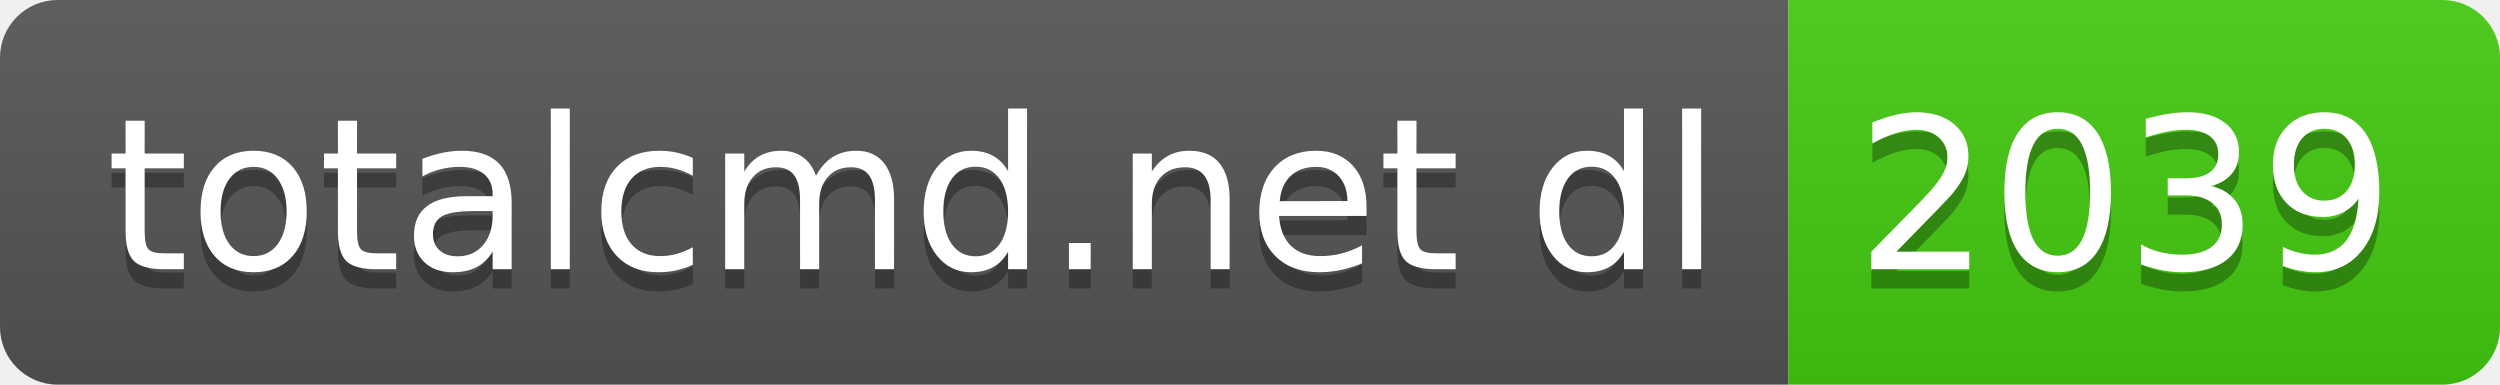
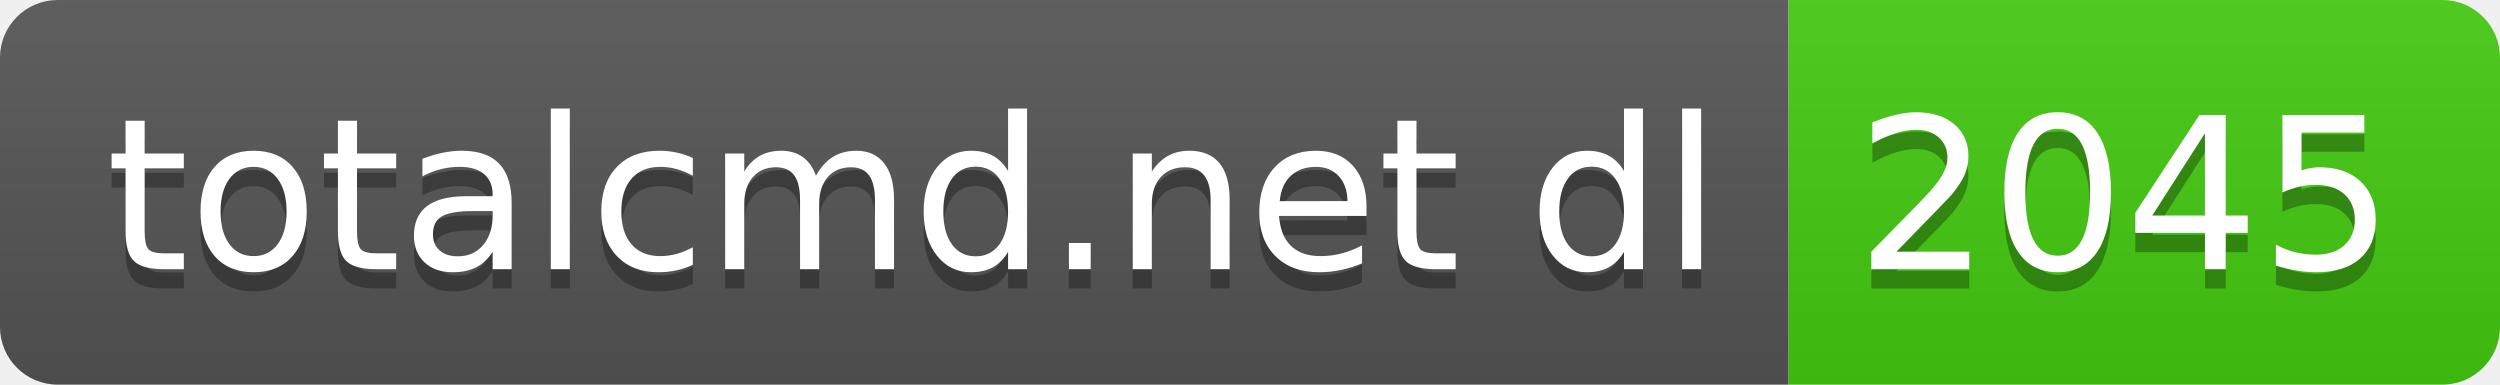
- <svg xmlns="http://www.w3.org/2000/svg" width="130" height="20" role="img" aria-label="totalcmd.net dl: 2039">
+ <svg xmlns="http://www.w3.org/2000/svg" width="130" height="20" role="img" aria-label="totalcmd.net dl: 2045">
  <linearGradient id="s" x2="0" y2="100%">
    <stop offset="0" stop-color="#bbb" stop-opacity=".1" />
    <stop offset="1" stop-opacity=".1" />
  </linearGradient>
  <clipPath id="r">
    <rect width="130" height="20" rx="3" fill="#fff" />
  </clipPath>
  <g clip-path="url(#r)">
    <rect width="93" height="20" fill="#555" />
    <rect x="93" width="37" height="20" fill="#4c1" />
    <rect width="130" height="20" fill="url(#s)" />
  </g>
  <g fill="#fff" text-anchor="middle" font-family="Verdana,Geneva,DejaVu Sans,sans-serif" text-rendering="geometricPrecision" font-size="110">
    <text aria-hidden="true" x="475" y="150" fill="#010101" fill-opacity=".3" transform="scale(.1)" textLength="830">totalcmd.net dl</text>
    <text x="475" y="140" transform="scale(.1)" fill="#fff" textLength="830">totalcmd.net dl</text>
-     <text aria-hidden="true" x="1105" y="150" fill="#010101" fill-opacity=".3" transform="scale(.1)" textLength="270">2039</text>
-     <text x="1105" y="140" transform="scale(.1)" fill="#fff" textLength="270">2039</text>
+     <text aria-hidden="true" x="1105" y="150" fill="#010101" fill-opacity=".3" transform="scale(.1)" textLength="270">2045</text>
+     <text x="1105" y="140" transform="scale(.1)" fill="#fff" textLength="270">2045</text>
  </g>
</svg>
